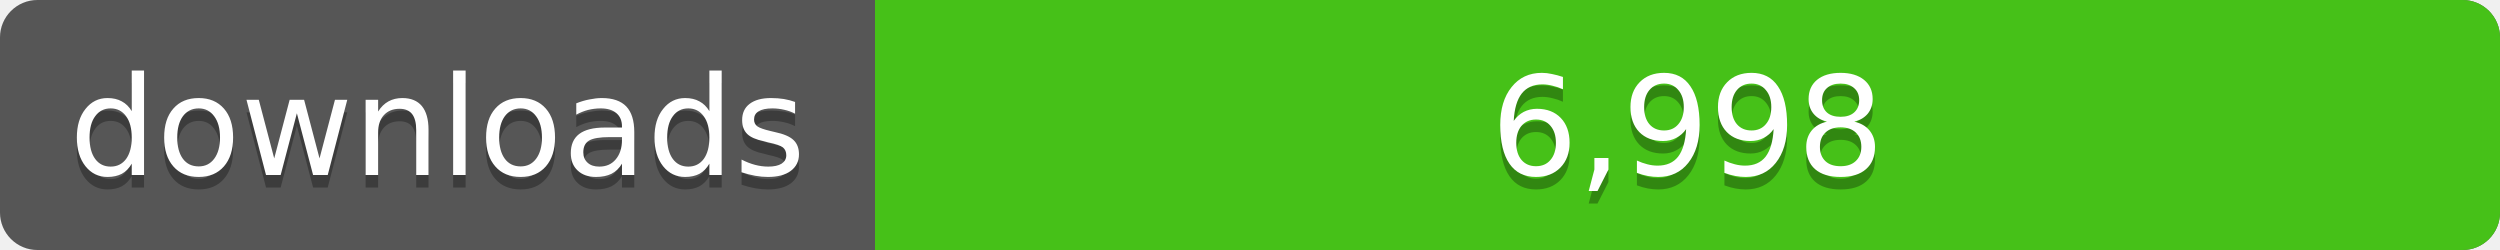
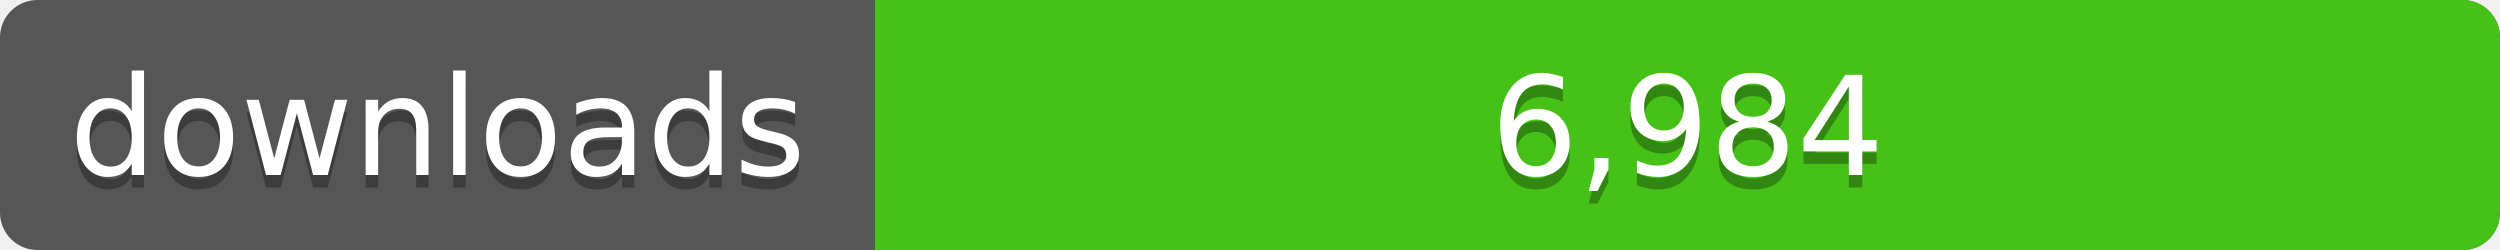
<svg xmlns="http://www.w3.org/2000/svg" width="200" height="20">
  <linearGradient id="a" x2="0" y2="100%%">
    <stop offset="0" stop-color="#bbb" stop-opacity=".1" />
    <stop offset="1" stop-opacity=".1" />
  </linearGradient>
  <rect rx="3" width="200" height="20" fill="#555" />
  <rect rx="3" x="70" width="130" height="20" fill="#4c1" />
  <path fill="#4c1" d="M70 0h4v20h-4z" />
  <rect rx="3" width="200" height="20" fill="url(#a)" />
  <g fill="#fff" text-anchor="middle" font-family="DejaVu Sans,Verdana,Geneva,sans-serif" font-size="11">
    <text x="35" y="15" fill="#010101" fill-opacity=".3">downloads</text>
    <text x="35" y="14">downloads</text>
-     <text x="135" y="15" fill="#010101" fill-opacity=".3">6,998</text>
-     <text x="135" y="14">6,998</text>
+     <text x="135" y="15" fill="#010101" fill-opacity=".3">6,984</text>
+     <text x="135" y="14">6,984</text>
  </g>
</svg>
